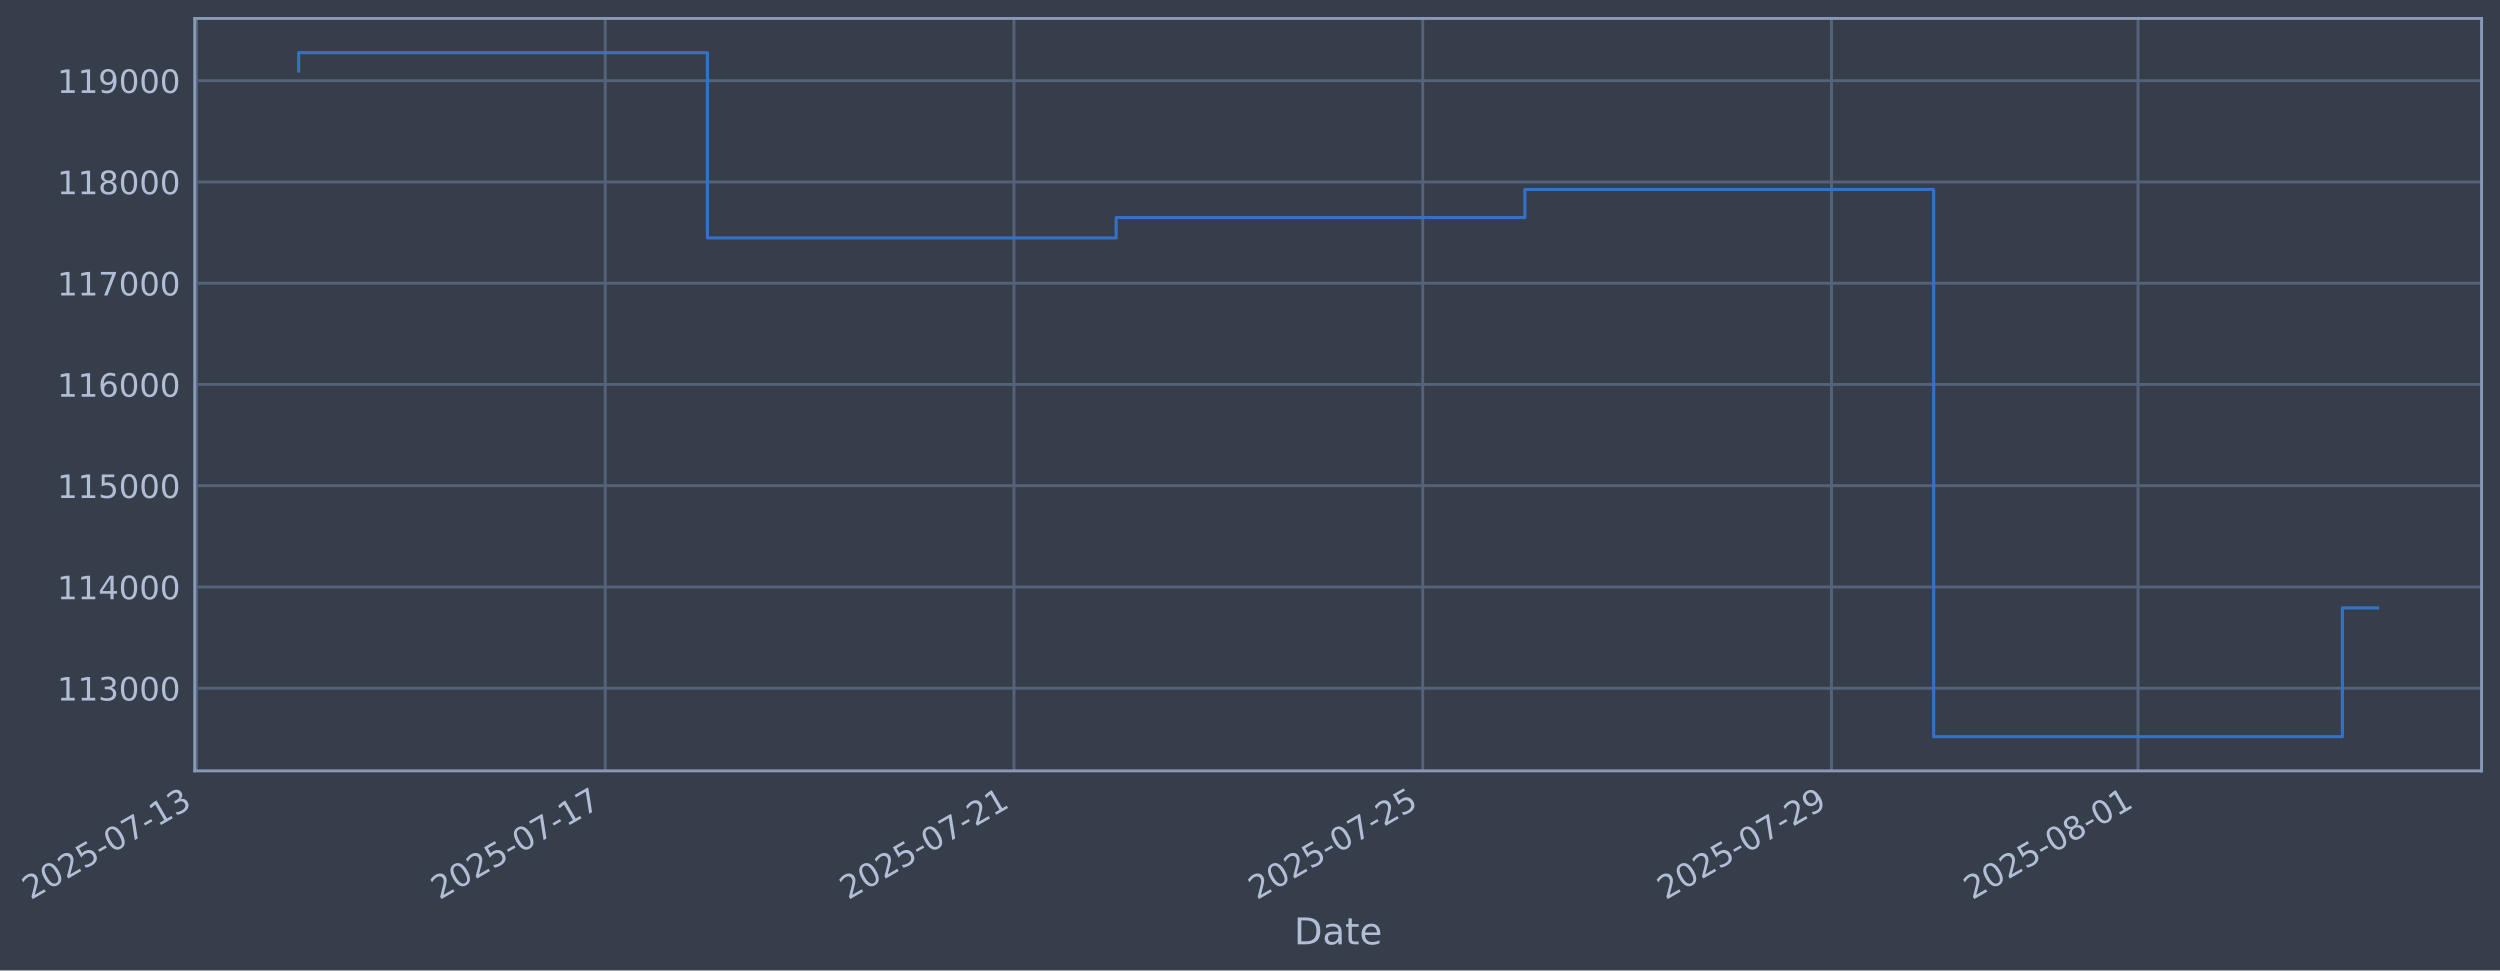
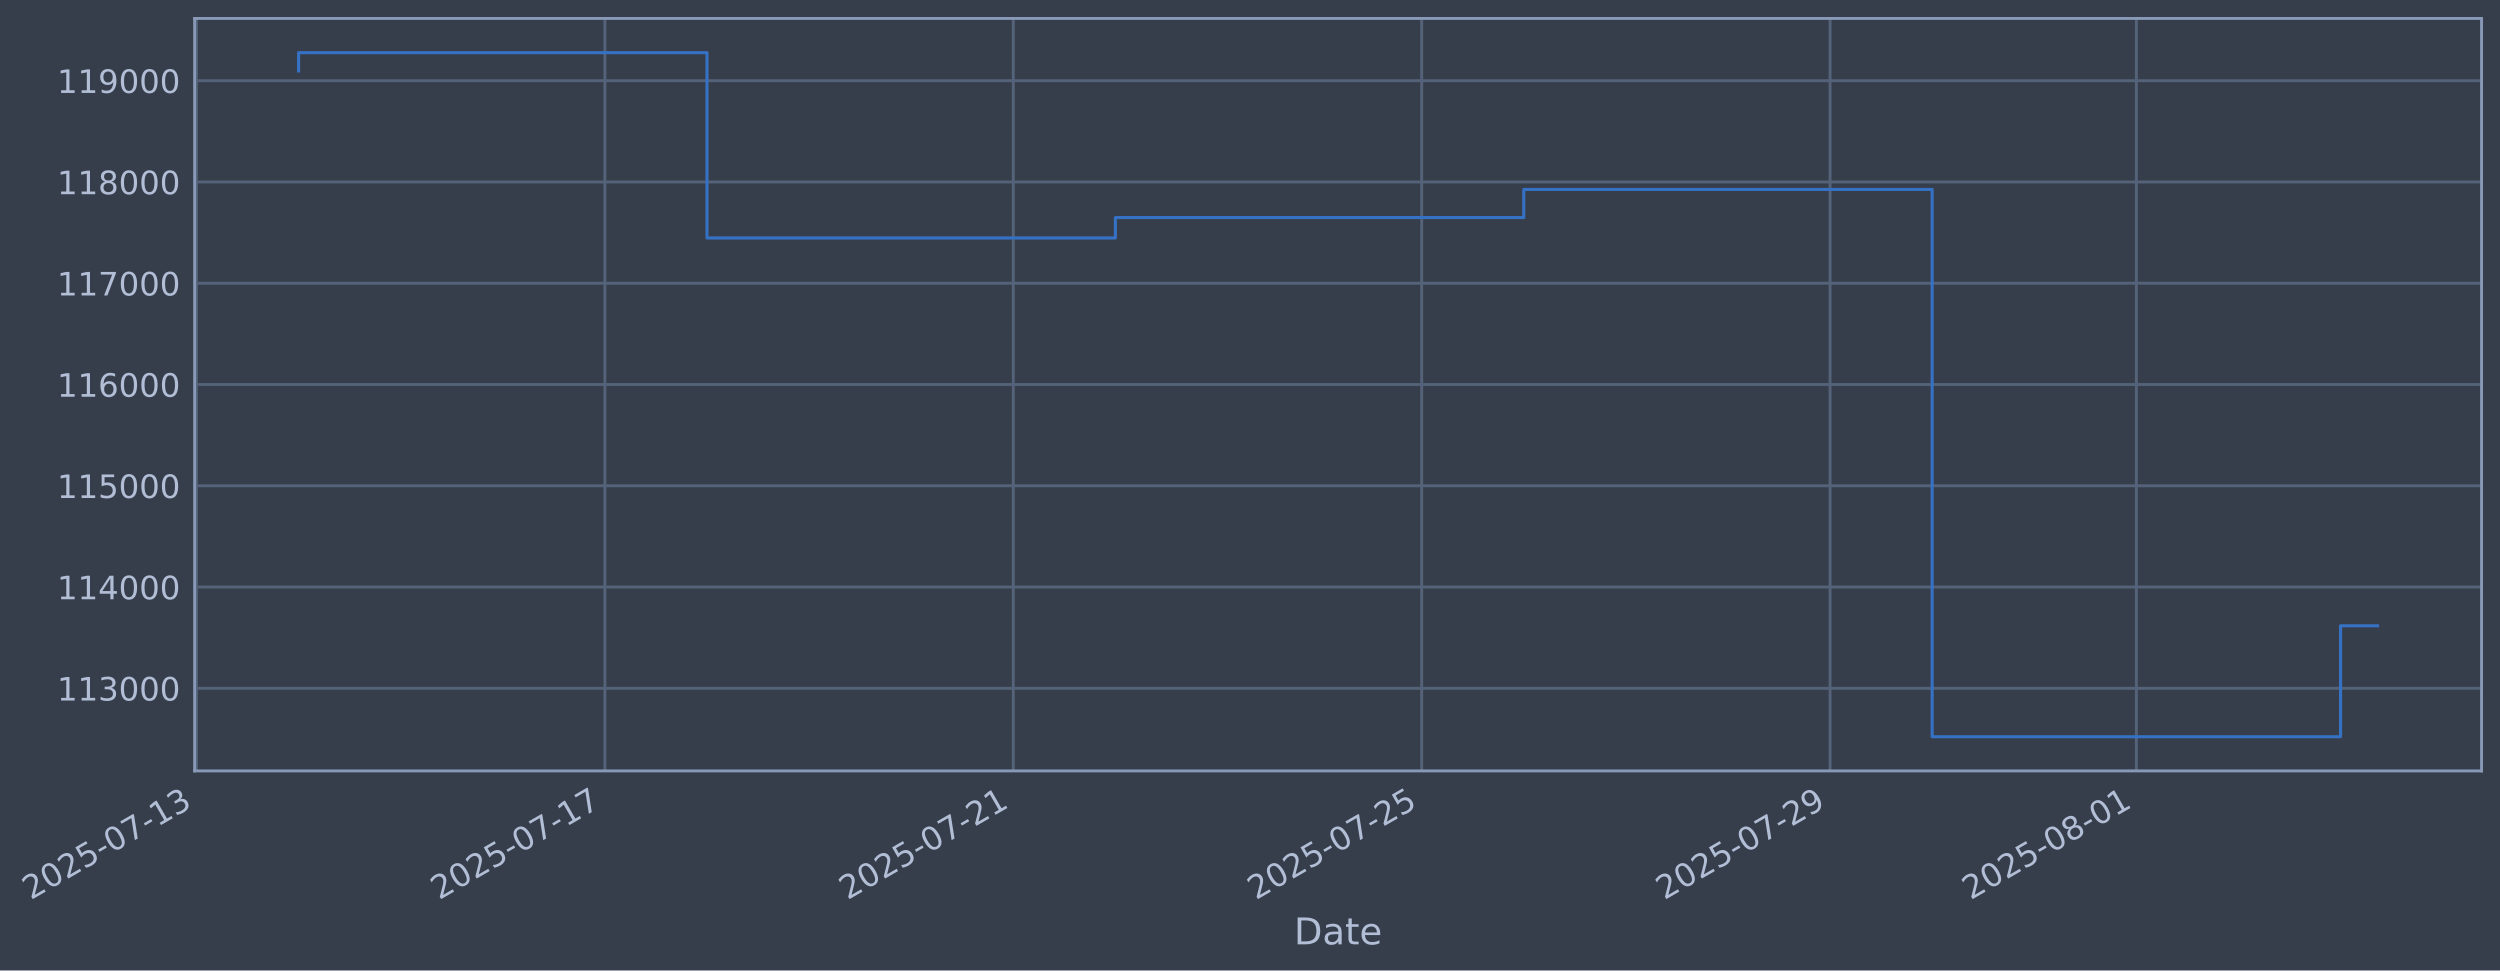
- <svg xmlns="http://www.w3.org/2000/svg" xmlns:xlink="http://www.w3.org/1999/xlink" width="976.025pt" height="378.87pt" viewBox="0 0 976.025 378.87" version="1.1">
+ <svg xmlns="http://www.w3.org/2000/svg" xmlns:xlink="http://www.w3.org/1999/xlink" width="975.989pt" height="378.87pt" viewBox="0 0 975.989 378.87" version="1.1">
  <defs>
    <style type="text/css">*{stroke-linejoin: round; stroke-linecap: butt}</style>
  </defs>
  <g id="figure_1">
    <g id="patch_1">
-       <path d="M 0 378.87  L 976.025 378.87  L 976.025 0  L 0 0  z " style="fill: #373e4b" />
+       <path d="M 0 378.87  L 975.989 378.87  L 975.989 0  L 0 0  z " style="fill: #373e4b" />
    </g>
    <g id="axes_1">
      <g id="patch_2">
-         <path d="M 76.025 300.96  L 968.825 300.96  L 968.825 7.2  L 76.025 7.2  z " style="fill: #373e4b" />
+         <path d="M 75.989 300.96  L 968.789 300.96  L 968.789 7.2  L 75.989 7.2  z " style="fill: #373e4b" />
      </g>
      <g id="matplotlib.axis_1">
        <g id="xtick_1">
          <g id="line2d_1">
-             <path d="M 76.713 300.96  L 76.713 7.2  " clip-path="url(#pb700caa33c)" style="fill: none; stroke: #546379; stroke-width: 1.12; stroke-linecap: square" />
+             <path d="M 76.713 300.96  L 76.713 7.2  " clip-path="url(#p00858b01f7)" style="fill: none; stroke: #546379; stroke-width: 1.12; stroke-linecap: square" />
          </g>
          <g id="line2d_2" />
          <g id="text_1">
            <g style="fill: #b1bed6" transform="translate(11.98702 351.4642) rotate(-30) scale(0.126 -0.126)">
              <defs>
                <path id="DejaVuSans-32" d="M 1228 531  L 3431 531  L 3431 0  L 469 0  L 469 531  Q 828 903 1448 1529  Q 2069 2156 2228 2338  Q 2531 2678 2651 2914  Q 2772 3150 2772 3378  Q 2772 3750 2511 3984  Q 2250 4219 1831 4219  Q 1534 4219 1204 4116  Q 875 4013 500 3803  L 500 4441  Q 881 4594 1212 4672  Q 1544 4750 1819 4750  Q 2544 4750 2975 4387  Q 3406 4025 3406 3419  Q 3406 3131 3298 2873  Q 3191 2616 2906 2266  Q 2828 2175 2409 1742  Q 1991 1309 1228 531  z " transform="scale(0.015625)" />
                <path id="DejaVuSans-30" d="M 2034 4250  Q 1547 4250 1301 3770  Q 1056 3291 1056 2328  Q 1056 1369 1301 889  Q 1547 409 2034 409  Q 2525 409 2770 889  Q 3016 1369 3016 2328  Q 3016 3291 2770 3770  Q 2525 4250 2034 4250  z M 2034 4750  Q 2819 4750 3233 4129  Q 3647 3509 3647 2328  Q 3647 1150 3233 529  Q 2819 -91 2034 -91  Q 1250 -91 836 529  Q 422 1150 422 2328  Q 422 3509 836 4129  Q 1250 4750 2034 4750  z " transform="scale(0.015625)" />
                <path id="DejaVuSans-35" d="M 691 4666  L 3169 4666  L 3169 4134  L 1269 4134  L 1269 2991  Q 1406 3038 1543 3061  Q 1681 3084 1819 3084  Q 2600 3084 3056 2656  Q 3513 2228 3513 1497  Q 3513 744 3044 326  Q 2575 -91 1722 -91  Q 1428 -91 1123 -41  Q 819 9 494 109  L 494 744  Q 775 591 1075 516  Q 1375 441 1709 441  Q 2250 441 2565 725  Q 2881 1009 2881 1497  Q 2881 1984 2565 2268  Q 2250 2553 1709 2553  Q 1456 2553 1204 2497  Q 953 2441 691 2322  L 691 4666  z " transform="scale(0.015625)" />
                <path id="DejaVuSans-2d" d="M 313 2009  L 1997 2009  L 1997 1497  L 313 1497  L 313 2009  z " transform="scale(0.015625)" />
                <path id="DejaVuSans-37" d="M 525 4666  L 3525 4666  L 3525 4397  L 1831 0  L 1172 0  L 2766 4134  L 525 4134  L 525 4666  z " transform="scale(0.015625)" />
                <path id="DejaVuSans-31" d="M 794 531  L 1825 531  L 1825 4091  L 703 3866  L 703 4441  L 1819 4666  L 2450 4666  L 2450 531  L 3481 531  L 3481 0  L 794 0  L 794 531  z " transform="scale(0.015625)" />
                <path id="DejaVuSans-33" d="M 2597 2516  Q 3050 2419 3304 2112  Q 3559 1806 3559 1356  Q 3559 666 3084 287  Q 2609 -91 1734 -91  Q 1441 -91 1130 -33  Q 819 25 488 141  L 488 750  Q 750 597 1062 519  Q 1375 441 1716 441  Q 2309 441 2620 675  Q 2931 909 2931 1356  Q 2931 1769 2642 2001  Q 2353 2234 1838 2234  L 1294 2234  L 1294 2753  L 1863 2753  Q 2328 2753 2575 2939  Q 2822 3125 2822 3475  Q 2822 3834 2567 4026  Q 2313 4219 1838 4219  Q 1578 4219 1281 4162  Q 984 4106 628 3988  L 628 4550  Q 988 4650 1302 4700  Q 1616 4750 1894 4750  Q 2613 4750 3031 4423  Q 3450 4097 3450 3541  Q 3450 3153 3228 2886  Q 3006 2619 2597 2516  z " transform="scale(0.015625)" />
              </defs>
              <use xlink:href="#DejaVuSans-32" />
              <use xlink:href="#DejaVuSans-30" transform="translate(63.62305 0)" />
              <use xlink:href="#DejaVuSans-32" transform="translate(127.2461 0)" />
              <use xlink:href="#DejaVuSans-35" transform="translate(190.8691 0)" />
              <use xlink:href="#DejaVuSans-2d" transform="translate(254.4922 0)" />
              <use xlink:href="#DejaVuSans-30" transform="translate(290.5762 0)" />
              <use xlink:href="#DejaVuSans-37" transform="translate(354.1992 0)" />
              <use xlink:href="#DejaVuSans-2d" transform="translate(417.8223 0)" />
              <use xlink:href="#DejaVuSans-31" transform="translate(453.9062 0)" />
              <use xlink:href="#DejaVuSans-33" transform="translate(517.5293 0)" />
            </g>
          </g>
        </g>
        <g id="xtick_2">
          <g id="line2d_3">
-             <path d="M 236.289 300.96  L 236.289 7.2  " clip-path="url(#pb700caa33c)" style="fill: none; stroke: #546379; stroke-width: 1.12; stroke-linecap: square" />
+             <path d="M 236.147 300.96  L 236.147 7.2  " clip-path="url(#p00858b01f7)" style="fill: none; stroke: #546379; stroke-width: 1.12; stroke-linecap: square" />
          </g>
          <g id="line2d_4" />
          <g id="text_2">
-             <g style="fill: #b1bed6" transform="translate(171.5638 351.4642) rotate(-30) scale(0.126 -0.126)">
+             <g style="fill: #b1bed6" transform="translate(171.4218 351.4642) rotate(-30) scale(0.126 -0.126)">
              <use xlink:href="#DejaVuSans-32" />
              <use xlink:href="#DejaVuSans-30" transform="translate(63.62305 0)" />
              <use xlink:href="#DejaVuSans-32" transform="translate(127.2461 0)" />
              <use xlink:href="#DejaVuSans-35" transform="translate(190.8691 0)" />
              <use xlink:href="#DejaVuSans-2d" transform="translate(254.4922 0)" />
              <use xlink:href="#DejaVuSans-30" transform="translate(290.5762 0)" />
              <use xlink:href="#DejaVuSans-37" transform="translate(354.1992 0)" />
              <use xlink:href="#DejaVuSans-2d" transform="translate(417.8223 0)" />
              <use xlink:href="#DejaVuSans-31" transform="translate(453.9062 0)" />
              <use xlink:href="#DejaVuSans-37" transform="translate(517.5293 0)" />
            </g>
          </g>
        </g>
        <g id="xtick_3">
          <g id="line2d_5">
-             <path d="M 395.866 300.96  L 395.866 7.2  " clip-path="url(#pb700caa33c)" style="fill: none; stroke: #546379; stroke-width: 1.12; stroke-linecap: square" />
+             <path d="M 395.582 300.96  L 395.582 7.2  " clip-path="url(#p00858b01f7)" style="fill: none; stroke: #546379; stroke-width: 1.12; stroke-linecap: square" />
          </g>
          <g id="line2d_6" />
          <g id="text_3">
-             <g style="fill: #b1bed6" transform="translate(331.1406 351.4642) rotate(-30) scale(0.126 -0.126)">
+             <g style="fill: #b1bed6" transform="translate(330.8565 351.4642) rotate(-30) scale(0.126 -0.126)">
              <use xlink:href="#DejaVuSans-32" />
              <use xlink:href="#DejaVuSans-30" transform="translate(63.62305 0)" />
              <use xlink:href="#DejaVuSans-32" transform="translate(127.2461 0)" />
              <use xlink:href="#DejaVuSans-35" transform="translate(190.8691 0)" />
              <use xlink:href="#DejaVuSans-2d" transform="translate(254.4922 0)" />
              <use xlink:href="#DejaVuSans-30" transform="translate(290.5762 0)" />
              <use xlink:href="#DejaVuSans-37" transform="translate(354.1992 0)" />
              <use xlink:href="#DejaVuSans-2d" transform="translate(417.8223 0)" />
              <use xlink:href="#DejaVuSans-32" transform="translate(453.9062 0)" />
              <use xlink:href="#DejaVuSans-31" transform="translate(517.5293 0)" />
            </g>
          </g>
        </g>
        <g id="xtick_4">
          <g id="line2d_7">
-             <path d="M 555.443 300.96  L 555.443 7.2  " clip-path="url(#pb700caa33c)" style="fill: none; stroke: #546379; stroke-width: 1.12; stroke-linecap: square" />
+             <path d="M 555.017 300.96  L 555.017 7.2  " clip-path="url(#p00858b01f7)" style="fill: none; stroke: #546379; stroke-width: 1.12; stroke-linecap: square" />
          </g>
          <g id="line2d_8" />
          <g id="text_4">
-             <g style="fill: #b1bed6" transform="translate(490.7173 351.4642) rotate(-30) scale(0.126 -0.126)">
+             <g style="fill: #b1bed6" transform="translate(490.2913 351.4642) rotate(-30) scale(0.126 -0.126)">
              <use xlink:href="#DejaVuSans-32" />
              <use xlink:href="#DejaVuSans-30" transform="translate(63.62305 0)" />
              <use xlink:href="#DejaVuSans-32" transform="translate(127.2461 0)" />
              <use xlink:href="#DejaVuSans-35" transform="translate(190.8691 0)" />
              <use xlink:href="#DejaVuSans-2d" transform="translate(254.4922 0)" />
              <use xlink:href="#DejaVuSans-30" transform="translate(290.5762 0)" />
              <use xlink:href="#DejaVuSans-37" transform="translate(354.1992 0)" />
              <use xlink:href="#DejaVuSans-2d" transform="translate(417.8223 0)" />
              <use xlink:href="#DejaVuSans-32" transform="translate(453.9062 0)" />
              <use xlink:href="#DejaVuSans-35" transform="translate(517.5293 0)" />
            </g>
          </g>
        </g>
        <g id="xtick_5">
          <g id="line2d_9">
-             <path d="M 715.02 300.96  L 715.02 7.2  " clip-path="url(#pb700caa33c)" style="fill: none; stroke: #546379; stroke-width: 1.12; stroke-linecap: square" />
+             <path d="M 714.452 300.96  L 714.452 7.2  " clip-path="url(#p00858b01f7)" style="fill: none; stroke: #546379; stroke-width: 1.12; stroke-linecap: square" />
          </g>
          <g id="line2d_10" />
          <g id="text_5">
-             <g style="fill: #b1bed6" transform="translate(650.2941 351.4642) rotate(-30) scale(0.126 -0.126)">
+             <g style="fill: #b1bed6" transform="translate(649.726 351.4642) rotate(-30) scale(0.126 -0.126)">
              <defs>
                <path id="DejaVuSans-39" d="M 703 97  L 703 672  Q 941 559 1184 500  Q 1428 441 1663 441  Q 2288 441 2617 861  Q 2947 1281 2994 2138  Q 2813 1869 2534 1725  Q 2256 1581 1919 1581  Q 1219 1581 811 2004  Q 403 2428 403 3163  Q 403 3881 828 4315  Q 1253 4750 1959 4750  Q 2769 4750 3195 4129  Q 3622 3509 3622 2328  Q 3622 1225 3098 567  Q 2575 -91 1691 -91  Q 1453 -91 1209 -44  Q 966 3 703 97  z M 1959 2075  Q 2384 2075 2632 2365  Q 2881 2656 2881 3163  Q 2881 3666 2632 3958  Q 2384 4250 1959 4250  Q 1534 4250 1286 3958  Q 1038 3666 1038 3163  Q 1038 2656 1286 2365  Q 1534 2075 1959 2075  z " transform="scale(0.015625)" />
              </defs>
              <use xlink:href="#DejaVuSans-32" />
              <use xlink:href="#DejaVuSans-30" transform="translate(63.62305 0)" />
              <use xlink:href="#DejaVuSans-32" transform="translate(127.2461 0)" />
              <use xlink:href="#DejaVuSans-35" transform="translate(190.8691 0)" />
              <use xlink:href="#DejaVuSans-2d" transform="translate(254.4922 0)" />
              <use xlink:href="#DejaVuSans-30" transform="translate(290.5762 0)" />
              <use xlink:href="#DejaVuSans-37" transform="translate(354.1992 0)" />
              <use xlink:href="#DejaVuSans-2d" transform="translate(417.8223 0)" />
              <use xlink:href="#DejaVuSans-32" transform="translate(453.9062 0)" />
              <use xlink:href="#DejaVuSans-39" transform="translate(517.5293 0)" />
            </g>
          </g>
        </g>
        <g id="xtick_6">
          <g id="line2d_11">
-             <path d="M 834.702 300.96  L 834.702 7.2  " clip-path="url(#pb700caa33c)" style="fill: none; stroke: #546379; stroke-width: 1.12; stroke-linecap: square" />
+             <path d="M 834.028 300.96  L 834.028 7.2  " clip-path="url(#p00858b01f7)" style="fill: none; stroke: #546379; stroke-width: 1.12; stroke-linecap: square" />
          </g>
          <g id="line2d_12" />
          <g id="text_6">
-             <g style="fill: #b1bed6" transform="translate(769.9767 351.4642) rotate(-30) scale(0.126 -0.126)">
+             <g style="fill: #b1bed6" transform="translate(769.3021 351.4642) rotate(-30) scale(0.126 -0.126)">
              <defs>
                <path id="DejaVuSans-38" d="M 2034 2216  Q 1584 2216 1326 1975  Q 1069 1734 1069 1313  Q 1069 891 1326 650  Q 1584 409 2034 409  Q 2484 409 2743 651  Q 3003 894 3003 1313  Q 3003 1734 2745 1975  Q 2488 2216 2034 2216  z M 1403 2484  Q 997 2584 770 2862  Q 544 3141 544 3541  Q 544 4100 942 4425  Q 1341 4750 2034 4750  Q 2731 4750 3128 4425  Q 3525 4100 3525 3541  Q 3525 3141 3298 2862  Q 3072 2584 2669 2484  Q 3125 2378 3379 2068  Q 3634 1759 3634 1313  Q 3634 634 3220 271  Q 2806 -91 2034 -91  Q 1263 -91 848 271  Q 434 634 434 1313  Q 434 1759 690 2068  Q 947 2378 1403 2484  z M 1172 3481  Q 1172 3119 1398 2916  Q 1625 2713 2034 2713  Q 2441 2713 2670 2916  Q 2900 3119 2900 3481  Q 2900 3844 2670 4047  Q 2441 4250 2034 4250  Q 1625 4250 1398 4047  Q 1172 3844 1172 3481  z " transform="scale(0.015625)" />
              </defs>
              <use xlink:href="#DejaVuSans-32" />
              <use xlink:href="#DejaVuSans-30" transform="translate(63.62305 0)" />
              <use xlink:href="#DejaVuSans-32" transform="translate(127.2461 0)" />
              <use xlink:href="#DejaVuSans-35" transform="translate(190.8691 0)" />
              <use xlink:href="#DejaVuSans-2d" transform="translate(254.4922 0)" />
              <use xlink:href="#DejaVuSans-30" transform="translate(290.5762 0)" />
              <use xlink:href="#DejaVuSans-38" transform="translate(354.1992 0)" />
              <use xlink:href="#DejaVuSans-2d" transform="translate(417.8223 0)" />
              <use xlink:href="#DejaVuSans-30" transform="translate(453.9062 0)" />
              <use xlink:href="#DejaVuSans-31" transform="translate(517.5293 0)" />
            </g>
          </g>
        </g>
        <g id="text_7">
-           <g style="fill: #b1bed6" transform="translate(505.2158 368.6753) scale(0.144 -0.144)">
+           <g style="fill: #b1bed6" transform="translate(505.1803 368.6753) scale(0.144 -0.144)">
            <defs>
              <path id="DejaVuSans-44" d="M 1259 4147  L 1259 519  L 2022 519  Q 2988 519 3436 956  Q 3884 1394 3884 2338  Q 3884 3275 3436 3711  Q 2988 4147 2022 4147  L 1259 4147  z M 628 4666  L 1925 4666  Q 3281 4666 3915 4102  Q 4550 3538 4550 2338  Q 4550 1131 3912 565  Q 3275 0 1925 0  L 628 0  L 628 4666  z " transform="scale(0.015625)" />
              <path id="DejaVuSans-61" d="M 2194 1759  Q 1497 1759 1228 1600  Q 959 1441 959 1056  Q 959 750 1161 570  Q 1363 391 1709 391  Q 2188 391 2477 730  Q 2766 1069 2766 1631  L 2766 1759  L 2194 1759  z M 3341 1997  L 3341 0  L 2766 0  L 2766 531  Q 2569 213 2275 61  Q 1981 -91 1556 -91  Q 1019 -91 701 211  Q 384 513 384 1019  Q 384 1609 779 1909  Q 1175 2209 1959 2209  L 2766 2209  L 2766 2266  Q 2766 2663 2505 2880  Q 2244 3097 1772 3097  Q 1472 3097 1187 3025  Q 903 2953 641 2809  L 641 3341  Q 956 3463 1253 3523  Q 1550 3584 1831 3584  Q 2591 3584 2966 3190  Q 3341 2797 3341 1997  z " transform="scale(0.015625)" />
              <path id="DejaVuSans-74" d="M 1172 4494  L 1172 3500  L 2356 3500  L 2356 3053  L 1172 3053  L 1172 1153  Q 1172 725 1289 603  Q 1406 481 1766 481  L 2356 481  L 2356 0  L 1766 0  Q 1100 0 847 248  Q 594 497 594 1153  L 594 3053  L 172 3053  L 172 3500  L 594 3500  L 594 4494  L 1172 4494  z " transform="scale(0.015625)" />
              <path id="DejaVuSans-65" d="M 3597 1894  L 3597 1613  L 953 1613  Q 991 1019 1311 708  Q 1631 397 2203 397  Q 2534 397 2845 478  Q 3156 559 3463 722  L 3463 178  Q 3153 47 2828 -22  Q 2503 -91 2169 -91  Q 1331 -91 842 396  Q 353 884 353 1716  Q 353 2575 817 3079  Q 1281 3584 2069 3584  Q 2775 3584 3186 3129  Q 3597 2675 3597 1894  z M 3022 2063  Q 3016 2534 2758 2815  Q 2500 3097 2075 3097  Q 1594 3097 1305 2825  Q 1016 2553 972 2059  L 3022 2063  z " transform="scale(0.015625)" />
            </defs>
            <use xlink:href="#DejaVuSans-44" />
            <use xlink:href="#DejaVuSans-61" transform="translate(77.00195 0)" />
            <use xlink:href="#DejaVuSans-74" transform="translate(138.2812 0)" />
            <use xlink:href="#DejaVuSans-65" transform="translate(177.4902 0)" />
          </g>
        </g>
      </g>
      <g id="matplotlib.axis_2">
        <g id="ytick_1">
          <g id="line2d_13">
-             <path d="M 76.025 268.698  L 968.825 268.698  " clip-path="url(#pb700caa33c)" style="fill: none; stroke: #546379; stroke-width: 1.12; stroke-linecap: square" />
+             <path d="M 75.989 268.698  L 968.789 268.698  " clip-path="url(#p00858b01f7)" style="fill: none; stroke: #546379; stroke-width: 1.12; stroke-linecap: square" />
          </g>
          <g id="line2d_14" />
          <g id="text_8">
-             <g style="fill: #b1bed6" transform="translate(22.3244 273.4854) scale(0.126 -0.126)">
+             <g style="fill: #b1bed6" transform="translate(22.28889 273.4854) scale(0.126 -0.126)">
              <use xlink:href="#DejaVuSans-31" />
              <use xlink:href="#DejaVuSans-31" transform="translate(63.62305 0)" />
              <use xlink:href="#DejaVuSans-33" transform="translate(127.2461 0)" />
              <use xlink:href="#DejaVuSans-30" transform="translate(190.8691 0)" />
              <use xlink:href="#DejaVuSans-30" transform="translate(254.4922 0)" />
              <use xlink:href="#DejaVuSans-30" transform="translate(318.1152 0)" />
            </g>
          </g>
        </g>
        <g id="ytick_2">
          <g id="line2d_15">
-             <path d="M 76.025 229.165  L 968.825 229.165  " clip-path="url(#pb700caa33c)" style="fill: none; stroke: #546379; stroke-width: 1.12; stroke-linecap: square" />
+             <path d="M 75.989 229.165  L 968.789 229.165  " clip-path="url(#p00858b01f7)" style="fill: none; stroke: #546379; stroke-width: 1.12; stroke-linecap: square" />
          </g>
          <g id="line2d_16" />
          <g id="text_9">
-             <g style="fill: #b1bed6" transform="translate(22.3244 233.952) scale(0.126 -0.126)">
+             <g style="fill: #b1bed6" transform="translate(22.28889 233.952) scale(0.126 -0.126)">
              <defs>
                <path id="DejaVuSans-34" d="M 2419 4116  L 825 1625  L 2419 1625  L 2419 4116  z M 2253 4666  L 3047 4666  L 3047 1625  L 3713 1625  L 3713 1100  L 3047 1100  L 3047 0  L 2419 0  L 2419 1100  L 313 1100  L 313 1709  L 2253 4666  z " transform="scale(0.015625)" />
              </defs>
              <use xlink:href="#DejaVuSans-31" />
              <use xlink:href="#DejaVuSans-31" transform="translate(63.62305 0)" />
              <use xlink:href="#DejaVuSans-34" transform="translate(127.2461 0)" />
              <use xlink:href="#DejaVuSans-30" transform="translate(190.8691 0)" />
              <use xlink:href="#DejaVuSans-30" transform="translate(254.4922 0)" />
              <use xlink:href="#DejaVuSans-30" transform="translate(318.1152 0)" />
            </g>
          </g>
        </g>
        <g id="ytick_3">
          <g id="line2d_17">
-             <path d="M 76.025 189.631  L 968.825 189.631  " clip-path="url(#pb700caa33c)" style="fill: none; stroke: #546379; stroke-width: 1.12; stroke-linecap: square" />
+             <path d="M 75.989 189.631  L 968.789 189.631  " clip-path="url(#p00858b01f7)" style="fill: none; stroke: #546379; stroke-width: 1.12; stroke-linecap: square" />
          </g>
          <g id="line2d_18" />
          <g id="text_10">
-             <g style="fill: #b1bed6" transform="translate(22.3244 194.4185) scale(0.126 -0.126)">
+             <g style="fill: #b1bed6" transform="translate(22.28889 194.4185) scale(0.126 -0.126)">
              <use xlink:href="#DejaVuSans-31" />
              <use xlink:href="#DejaVuSans-31" transform="translate(63.62305 0)" />
              <use xlink:href="#DejaVuSans-35" transform="translate(127.2461 0)" />
              <use xlink:href="#DejaVuSans-30" transform="translate(190.8691 0)" />
              <use xlink:href="#DejaVuSans-30" transform="translate(254.4922 0)" />
              <use xlink:href="#DejaVuSans-30" transform="translate(318.1152 0)" />
            </g>
          </g>
        </g>
        <g id="ytick_4">
          <g id="line2d_19">
-             <path d="M 76.025 150.098  L 968.825 150.098  " clip-path="url(#pb700caa33c)" style="fill: none; stroke: #546379; stroke-width: 1.12; stroke-linecap: square" />
+             <path d="M 75.989 150.098  L 968.789 150.098  " clip-path="url(#p00858b01f7)" style="fill: none; stroke: #546379; stroke-width: 1.12; stroke-linecap: square" />
          </g>
          <g id="line2d_20" />
          <g id="text_11">
-             <g style="fill: #b1bed6" transform="translate(22.3244 154.885) scale(0.126 -0.126)">
+             <g style="fill: #b1bed6" transform="translate(22.28889 154.885) scale(0.126 -0.126)">
              <defs>
                <path id="DejaVuSans-36" d="M 2113 2584  Q 1688 2584 1439 2293  Q 1191 2003 1191 1497  Q 1191 994 1439 701  Q 1688 409 2113 409  Q 2538 409 2786 701  Q 3034 994 3034 1497  Q 3034 2003 2786 2293  Q 2538 2584 2113 2584  z M 3366 4563  L 3366 3988  Q 3128 4100 2886 4159  Q 2644 4219 2406 4219  Q 1781 4219 1451 3797  Q 1122 3375 1075 2522  Q 1259 2794 1537 2939  Q 1816 3084 2150 3084  Q 2853 3084 3261 2657  Q 3669 2231 3669 1497  Q 3669 778 3244 343  Q 2819 -91 2113 -91  Q 1303 -91 875 529  Q 447 1150 447 2328  Q 447 3434 972 4092  Q 1497 4750 2381 4750  Q 2619 4750 2861 4703  Q 3103 4656 3366 4563  z " transform="scale(0.015625)" />
              </defs>
              <use xlink:href="#DejaVuSans-31" />
              <use xlink:href="#DejaVuSans-31" transform="translate(63.62305 0)" />
              <use xlink:href="#DejaVuSans-36" transform="translate(127.2461 0)" />
              <use xlink:href="#DejaVuSans-30" transform="translate(190.8691 0)" />
              <use xlink:href="#DejaVuSans-30" transform="translate(254.4922 0)" />
              <use xlink:href="#DejaVuSans-30" transform="translate(318.1152 0)" />
            </g>
          </g>
        </g>
        <g id="ytick_5">
          <g id="line2d_21">
-             <path d="M 76.025 110.565  L 968.825 110.565  " clip-path="url(#pb700caa33c)" style="fill: none; stroke: #546379; stroke-width: 1.12; stroke-linecap: square" />
+             <path d="M 75.989 110.565  L 968.789 110.565  " clip-path="url(#p00858b01f7)" style="fill: none; stroke: #546379; stroke-width: 1.12; stroke-linecap: square" />
          </g>
          <g id="line2d_22" />
          <g id="text_12">
-             <g style="fill: #b1bed6" transform="translate(22.3244 115.3515) scale(0.126 -0.126)">
+             <g style="fill: #b1bed6" transform="translate(22.28889 115.3515) scale(0.126 -0.126)">
              <use xlink:href="#DejaVuSans-31" />
              <use xlink:href="#DejaVuSans-31" transform="translate(63.62305 0)" />
              <use xlink:href="#DejaVuSans-37" transform="translate(127.2461 0)" />
              <use xlink:href="#DejaVuSans-30" transform="translate(190.8691 0)" />
              <use xlink:href="#DejaVuSans-30" transform="translate(254.4922 0)" />
              <use xlink:href="#DejaVuSans-30" transform="translate(318.1152 0)" />
            </g>
          </g>
        </g>
        <g id="ytick_6">
          <g id="line2d_23">
-             <path d="M 76.025 71.031  L 968.825 71.031  " clip-path="url(#pb700caa33c)" style="fill: none; stroke: #546379; stroke-width: 1.12; stroke-linecap: square" />
+             <path d="M 75.989 71.031  L 968.789 71.031  " clip-path="url(#p00858b01f7)" style="fill: none; stroke: #546379; stroke-width: 1.12; stroke-linecap: square" />
          </g>
          <g id="line2d_24" />
          <g id="text_13">
-             <g style="fill: #b1bed6" transform="translate(22.3244 75.81806) scale(0.126 -0.126)">
+             <g style="fill: #b1bed6" transform="translate(22.28889 75.81806) scale(0.126 -0.126)">
              <use xlink:href="#DejaVuSans-31" />
              <use xlink:href="#DejaVuSans-31" transform="translate(63.62305 0)" />
              <use xlink:href="#DejaVuSans-38" transform="translate(127.2461 0)" />
              <use xlink:href="#DejaVuSans-30" transform="translate(190.8691 0)" />
              <use xlink:href="#DejaVuSans-30" transform="translate(254.4922 0)" />
              <use xlink:href="#DejaVuSans-30" transform="translate(318.1152 0)" />
            </g>
          </g>
        </g>
        <g id="ytick_7">
          <g id="line2d_25">
-             <path d="M 76.025 31.498  L 968.825 31.498  " clip-path="url(#pb700caa33c)" style="fill: none; stroke: #546379; stroke-width: 1.12; stroke-linecap: square" />
+             <path d="M 75.989 31.498  L 968.789 31.498  " clip-path="url(#p00858b01f7)" style="fill: none; stroke: #546379; stroke-width: 1.12; stroke-linecap: square" />
          </g>
          <g id="line2d_26" />
          <g id="text_14">
-             <g style="fill: #b1bed6" transform="translate(22.3244 36.28458) scale(0.126 -0.126)">
+             <g style="fill: #b1bed6" transform="translate(22.28889 36.28458) scale(0.126 -0.126)">
              <use xlink:href="#DejaVuSans-31" />
              <use xlink:href="#DejaVuSans-31" transform="translate(63.62305 0)" />
              <use xlink:href="#DejaVuSans-39" transform="translate(127.2461 0)" />
              <use xlink:href="#DejaVuSans-30" transform="translate(190.8691 0)" />
              <use xlink:href="#DejaVuSans-30" transform="translate(254.4922 0)" />
              <use xlink:href="#DejaVuSans-30" transform="translate(318.1152 0)" />
            </g>
          </g>
        </g>
      </g>
      <g id="line2d_27">
-         <path d="M 116.607 27.726  L 116.607 20.553  L 276.183 20.553  L 276.183 92.901  L 435.76 92.901  L 435.76 84.934  L 595.337 84.934  L 595.337 73.974  L 754.914 73.974  L 754.914 287.607  L 914.491 287.607  L 914.491 237.33  L 928.243 237.33  " clip-path="url(#pb700caa33c)" style="fill: none; stroke: #3572c6; stroke-width: 1.2; stroke-linecap: square" />
+         <path d="M 116.571 27.726  L 116.571 20.553  L 276.006 20.553  L 276.006 92.901  L 435.441 92.901  L 435.441 84.934  L 594.875 84.934  L 594.875 73.974  L 754.31 73.974  L 754.31 287.607  L 913.745 287.607  L 913.745 244.309  L 928.208 244.309  " clip-path="url(#p00858b01f7)" style="fill: none; stroke: #3572c6; stroke-width: 1.2; stroke-linecap: square" />
      </g>
      <g id="patch_3">
-         <path d="M 76.025 300.96  L 76.025 7.2  " style="fill: none; stroke: #899ab8; stroke-width: 1.12; stroke-linejoin: miter; stroke-linecap: square" />
+         <path d="M 75.989 300.96  L 75.989 7.2  " style="fill: none; stroke: #899ab8; stroke-width: 1.12; stroke-linejoin: miter; stroke-linecap: square" />
      </g>
      <g id="patch_4">
-         <path d="M 968.825 300.96  L 968.825 7.2  " style="fill: none; stroke: #899ab8; stroke-width: 1.12; stroke-linejoin: miter; stroke-linecap: square" />
+         <path d="M 968.789 300.96  L 968.789 7.2  " style="fill: none; stroke: #899ab8; stroke-width: 1.12; stroke-linejoin: miter; stroke-linecap: square" />
      </g>
      <g id="patch_5">
-         <path d="M 76.025 300.96  L 968.825 300.96  " style="fill: none; stroke: #899ab8; stroke-width: 1.12; stroke-linejoin: miter; stroke-linecap: square" />
+         <path d="M 75.989 300.96  L 968.789 300.96  " style="fill: none; stroke: #899ab8; stroke-width: 1.12; stroke-linejoin: miter; stroke-linecap: square" />
      </g>
      <g id="patch_6">
-         <path d="M 76.025 7.2  L 968.825 7.2  " style="fill: none; stroke: #899ab8; stroke-width: 1.12; stroke-linejoin: miter; stroke-linecap: square" />
+         <path d="M 75.989 7.2  L 968.789 7.2  " style="fill: none; stroke: #899ab8; stroke-width: 1.12; stroke-linejoin: miter; stroke-linecap: square" />
      </g>
    </g>
  </g>
  <defs>
-     <clipPath id="pb700caa33c">
-       <rect x="76.025" y="7.2" width="892.8" height="293.76" />
+     <clipPath id="p00858b01f7">
+       <rect x="75.989" y="7.2" width="892.8" height="293.76" />
    </clipPath>
  </defs>
</svg>
